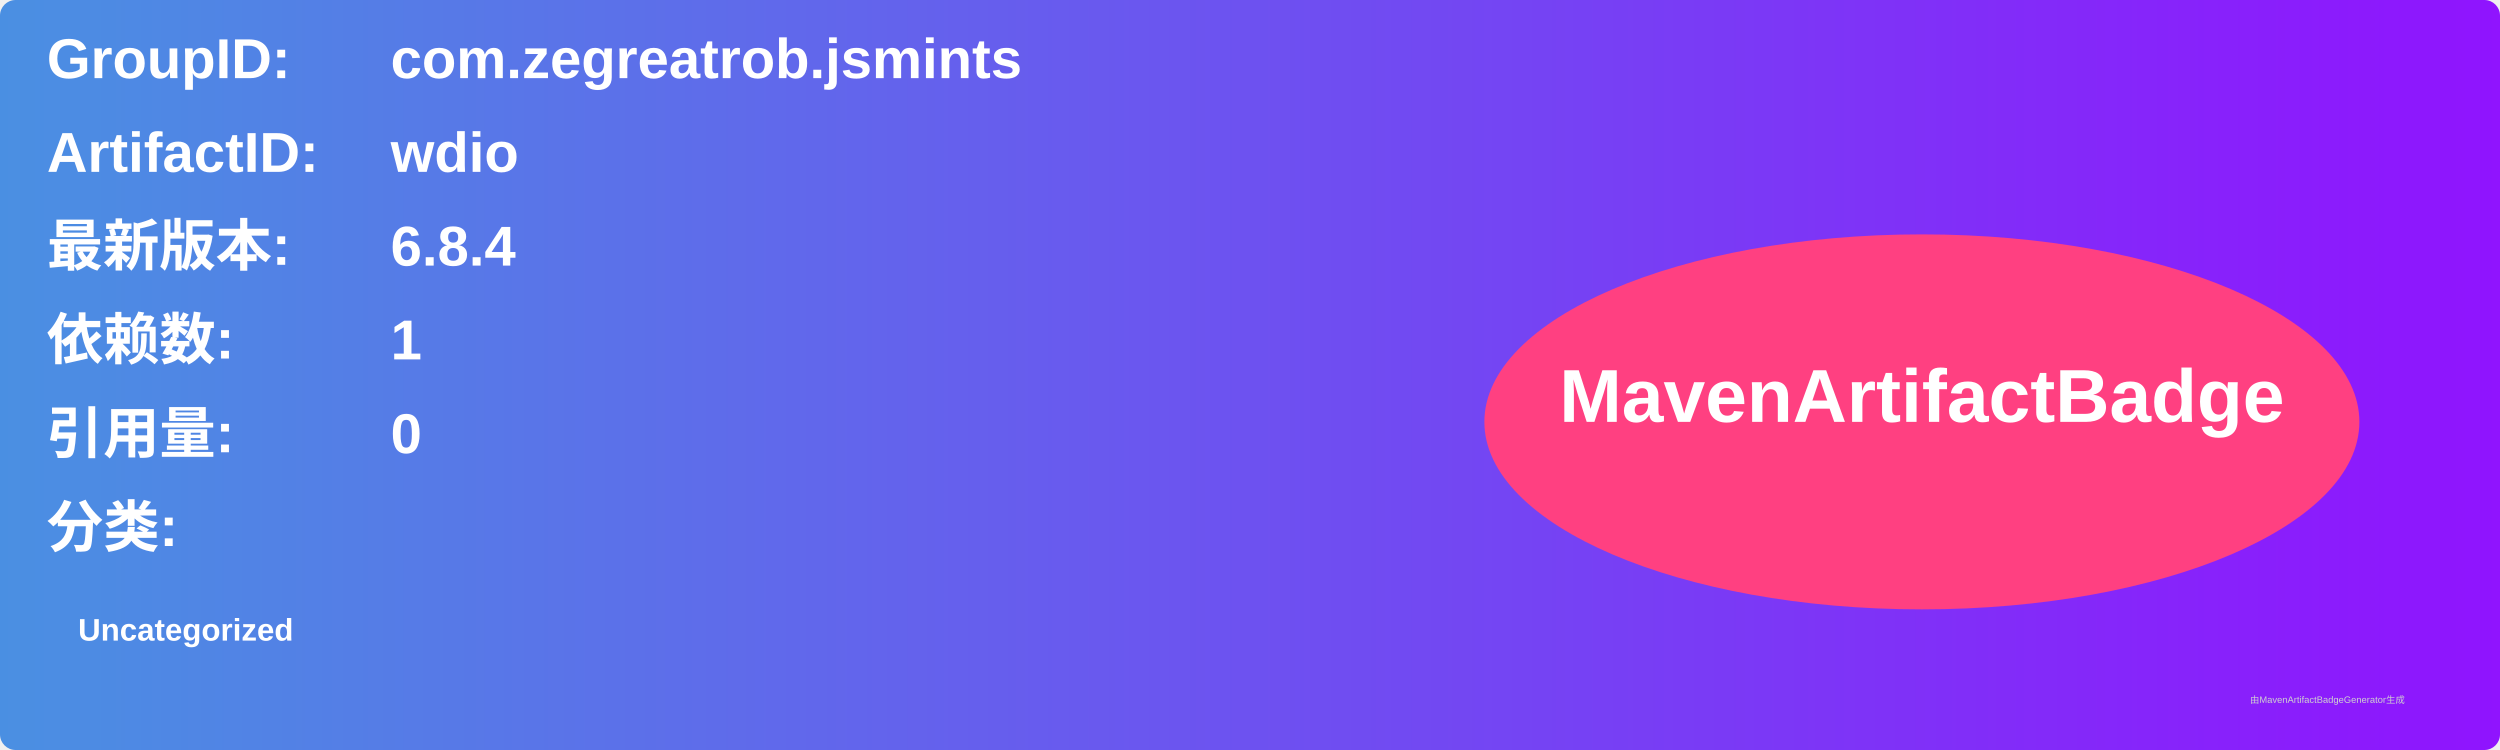
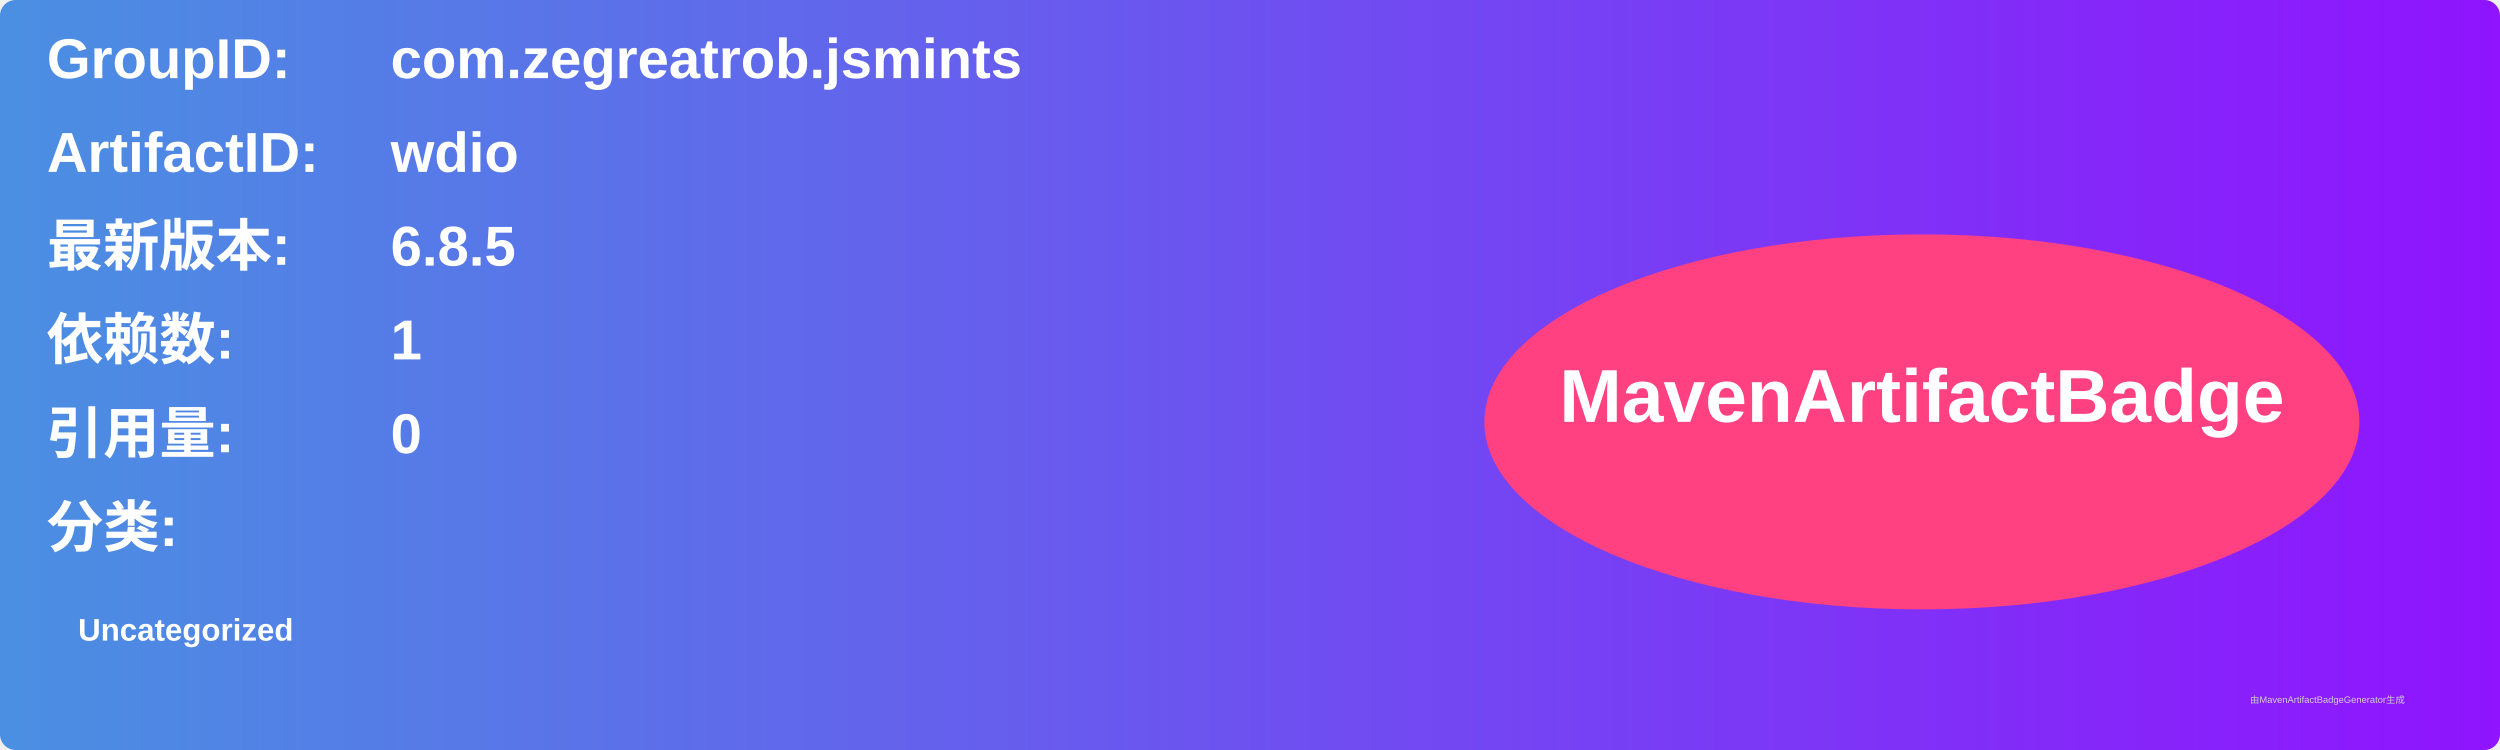
<svg xmlns="http://www.w3.org/2000/svg" width="800" height="240" viewBox="0 0 800 240">
  <linearGradient id="grad" x1="0%" y1="0%" x2="100%" y2="0%">
    <stop offset="0%" stop-color="#4a90e2" />
    <stop offset="100%" stop-color="#9013fe" />
  </linearGradient>
  <rect width="100%" height="100%" rx="5" ry="5" fill="url(#grad)" />
  <g transform="translate(15, 15)">
    <text x="0" y="10" font-family="Arial" font-size="18" fill="white" font-weight="bold" width="260">GroupID:</text>
    <text x="110" y="10" font-family="Arial" font-size="18" fill="white" font-weight="bold" width="460">com.zegreatrob.jsmints</text>
    <text x="0" y="40" font-family="Arial" font-size="18" fill="white" font-weight="bold" width="260">ArtifactID:</text>
    <text x="110" y="40" font-family="Arial" font-size="18" fill="white" font-weight="bold" width="460">wdio</text>
    <text x="0" y="70" font-family="Arial" font-size="18" fill="white" font-weight="bold">最新版本:</text>
    <text x="110" y="70" font-family="Arial" font-size="18" fill="white" font-weight="bold">
-       <tspan font-weight="bold">6.8.4</tspan>
+       <tspan font-weight="bold">6.8.5</tspan>
    </text>
    <text x="0" y="100" font-family="Arial" font-size="18" fill="white" font-weight="bold">依赖数: </text>
    <text x="110" y="100" font-family="Arial" font-size="18" fill="white">
      <tspan font-weight="bold">1</tspan>
    </text>
    <text x="0" y="130" font-family="Arial" font-size="18" fill="white" font-weight="bold">引用量: </text>
    <text x="110" y="130" font-family="Arial" font-size="18" fill="white">
      <tspan font-weight="bold">0</tspan>
    </text>
    <text x="0" y="160" font-family="Arial" font-size="18" fill="white" font-weight="bold">分类:</text>
    <text x="10" y="190" font-family="Arial" font-size="10" fill="white">
      <tspan font-weight="bold">Uncategorized</tspan>
    </text>
    <ellipse cx="600" cy="120" rx="140" ry="60" fill="#ff4081" />
    <text x="600" y="120" text-anchor="middle" font-family="Arial" font-size="24" fill="white" font-weight="bold">MavenArtifactBadge</text>
  </g>
  <text x="720" y="225" font-family="Arial" font-size="3" fill="#d0d0d0">由MavenArtifactBadgeGenerator生成</text>
</svg>
